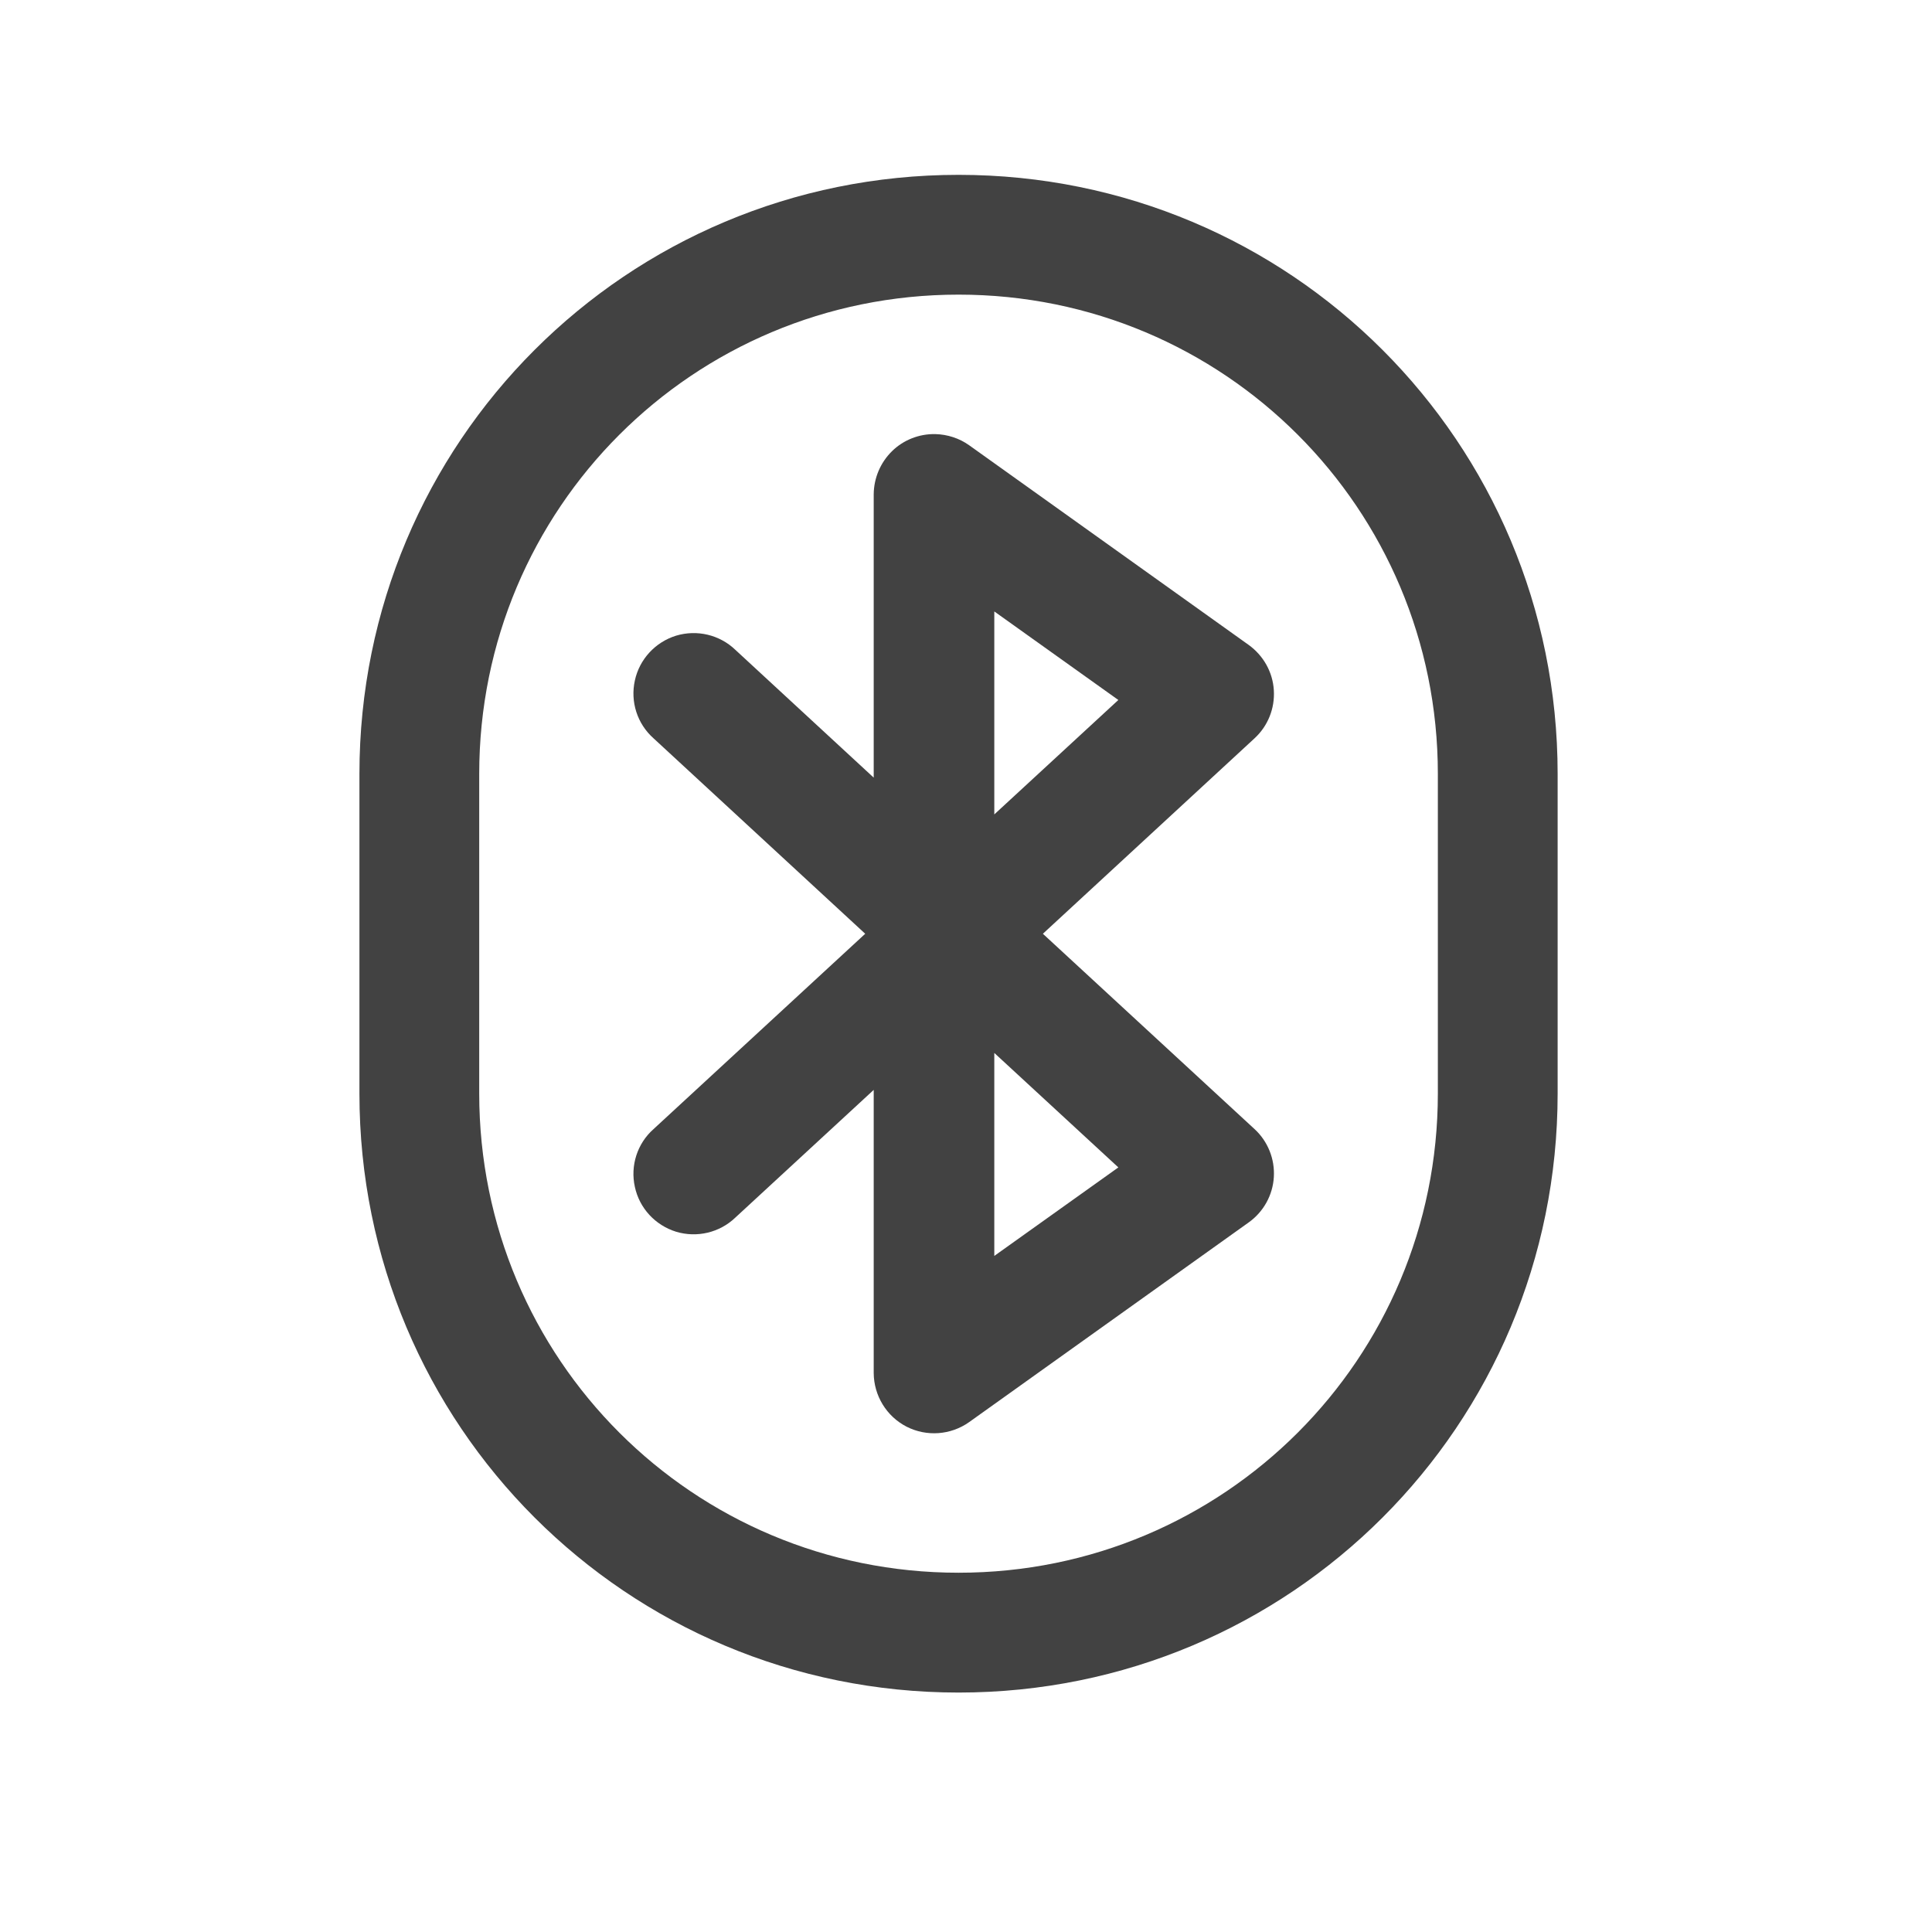
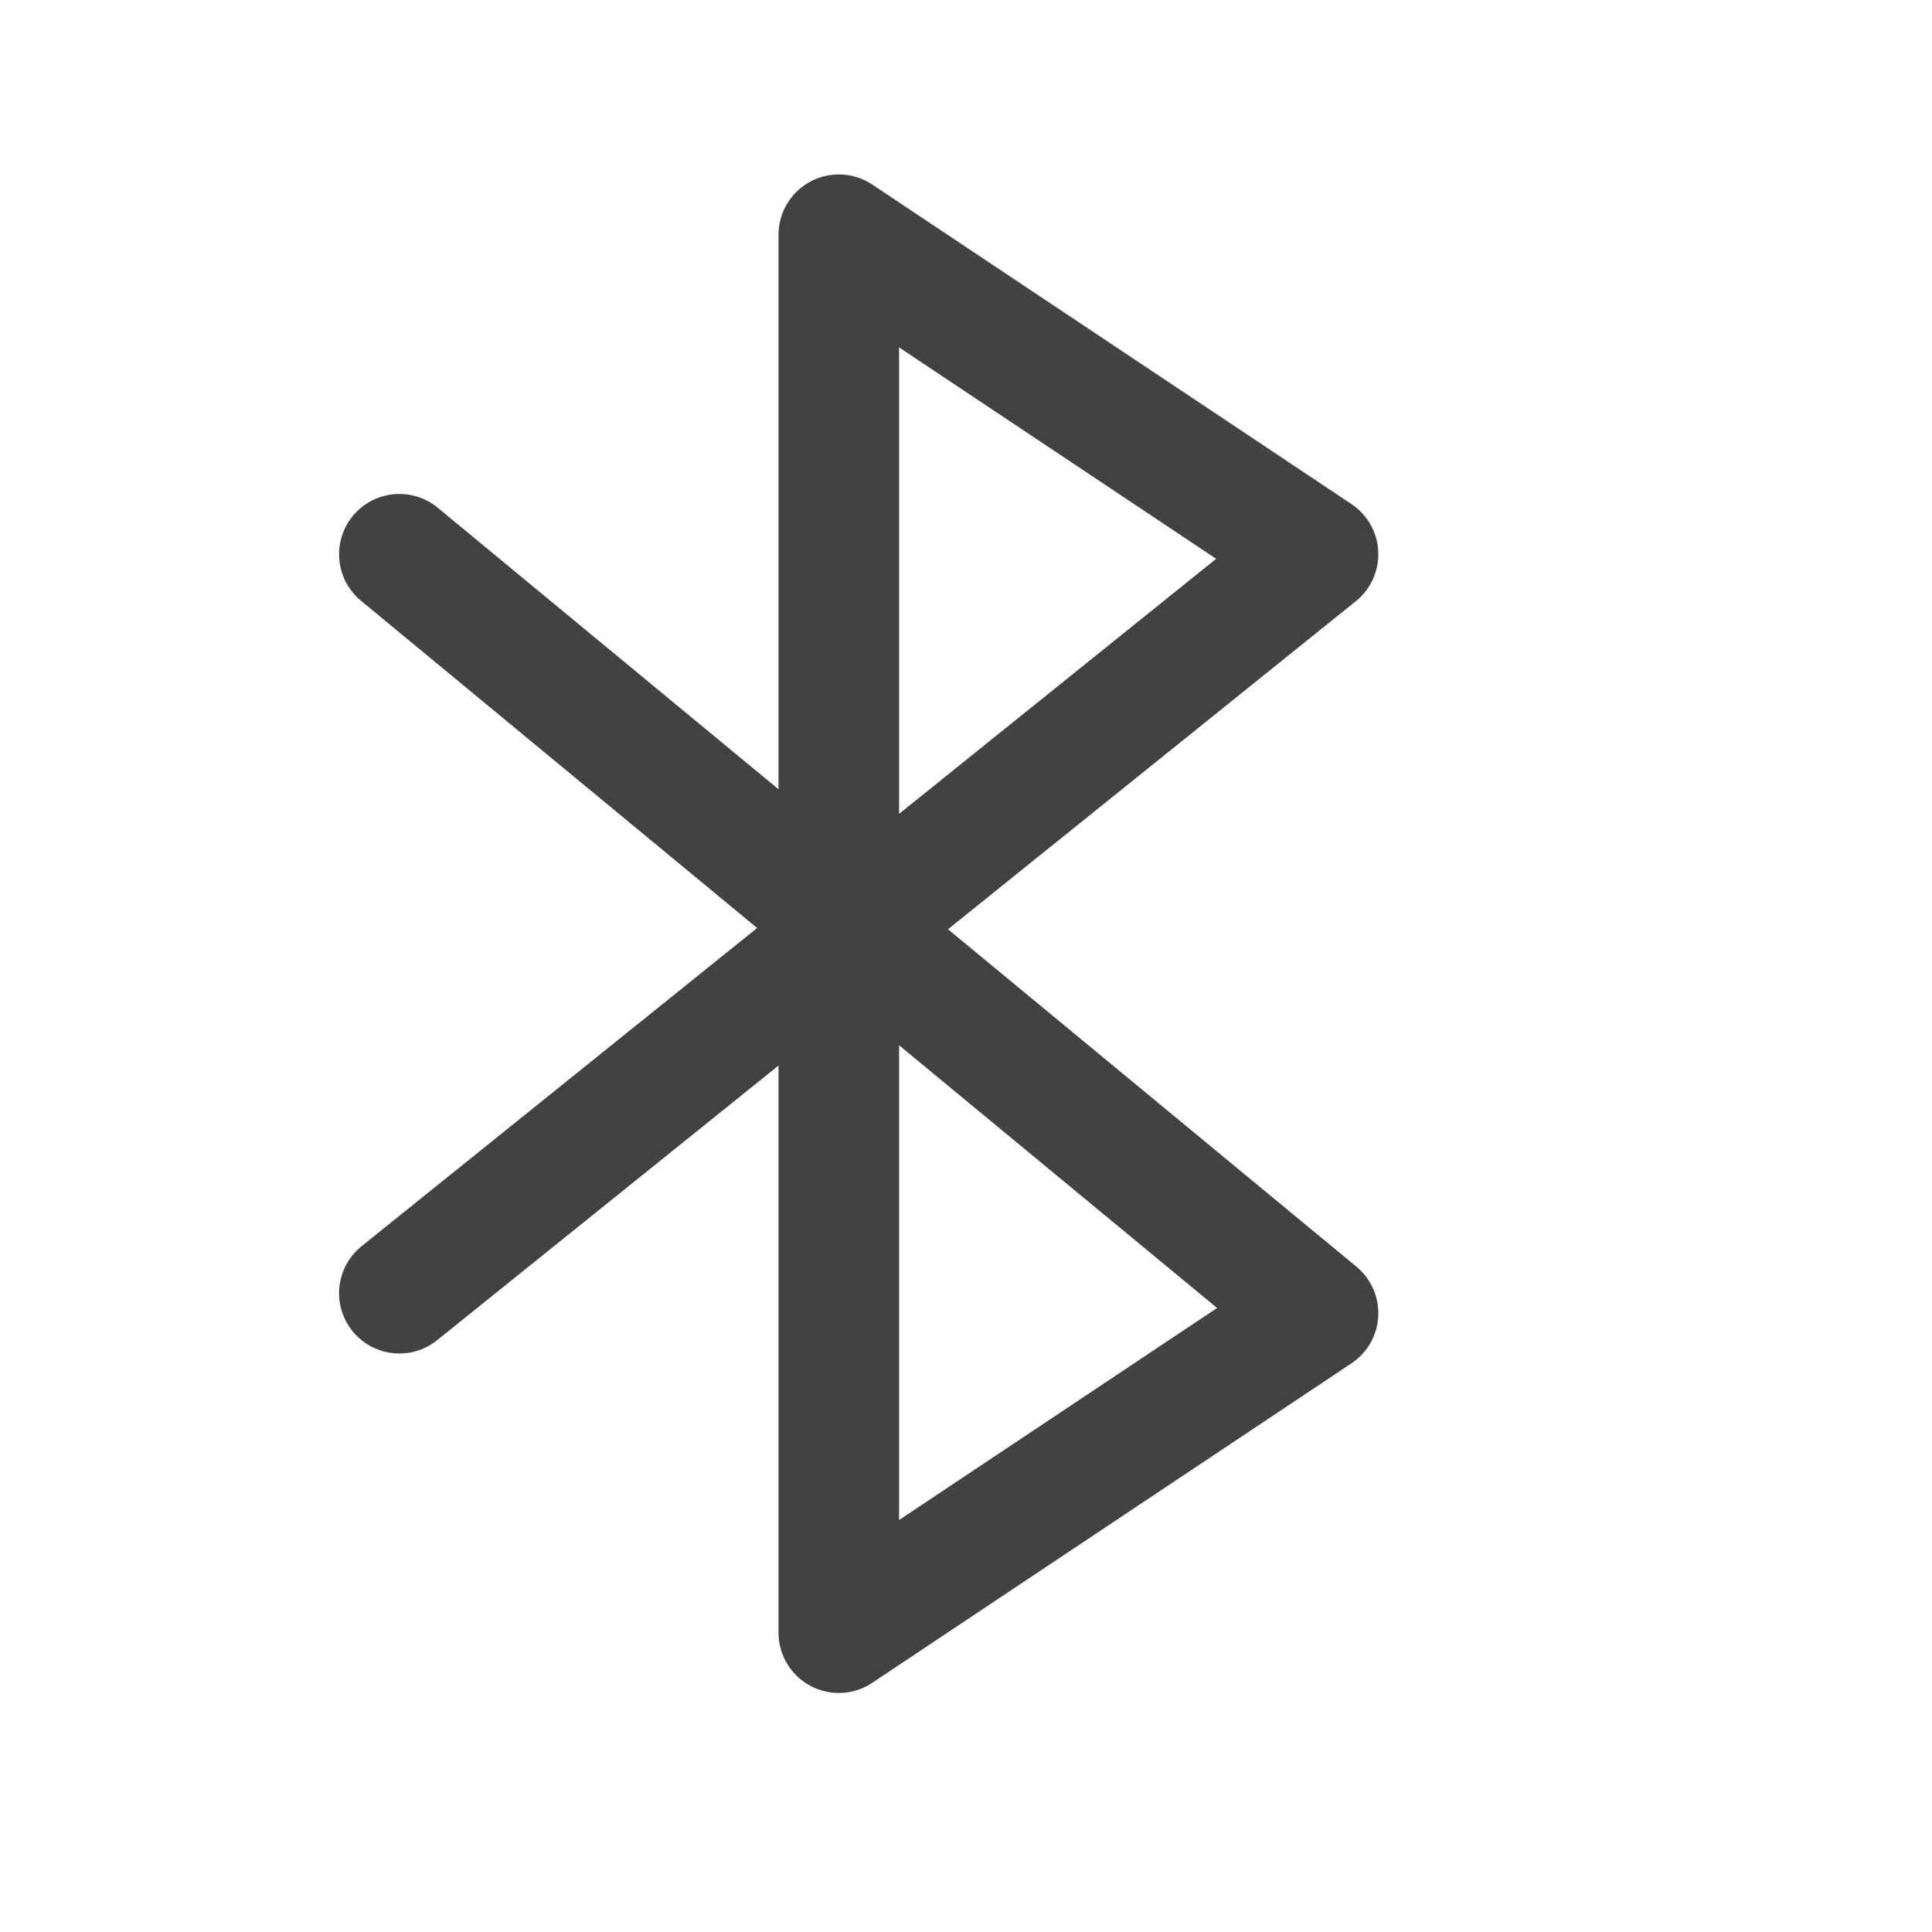
- <svg xmlns="http://www.w3.org/2000/svg" width="48px" height="48px" viewBox="0 0 48 48" version="1.1">
-   <g id="surface1">
-     <path style=" stroke:none;fill-rule:nonzero;fill:rgb(25.882%,25.882%,25.882%);fill-opacity:1;" d="M 23.816 4.344 C 15.57 4.344 8.93 10.984 8.93 19.227 L 8.93 27.168 C 8.93 35.414 15.57 42.051 23.816 42.051 C 32.062 42.051 38.699 35.414 38.699 27.168 L 38.699 19.227 C 38.699 10.984 32.062 4.344 23.816 4.344 Z M 23.816 7.32 C 30.41 7.32 35.723 12.633 35.723 19.227 L 35.723 27.168 C 35.723 33.762 30.41 39.074 23.816 39.074 C 17.219 39.074 11.906 33.762 11.906 27.168 L 11.906 19.227 C 11.906 12.633 17.219 7.32 23.816 7.32 Z M 23.816 7.32 " />
-     <path style=" stroke:none;fill-rule:nonzero;fill:rgb(25.882%,25.882%,25.882%);fill-opacity:1;" d="M 23.238 10.785 C 22.836 10.777 22.445 10.93 22.16 11.211 C 21.871 11.496 21.711 11.879 21.707 12.281 L 21.707 19.32 L 18.27 16.145 C 17.879 15.77 17.316 15.637 16.797 15.793 C 16.281 15.953 15.887 16.379 15.773 16.906 C 15.656 17.434 15.832 17.984 16.238 18.344 L 21.496 23.199 L 16.238 28.051 C 15.832 28.41 15.656 28.961 15.773 29.488 C 15.887 30.02 16.281 30.441 16.797 30.602 C 17.316 30.758 17.879 30.625 18.27 30.25 L 21.707 27.078 L 21.707 34.113 C 21.711 34.672 22.023 35.188 22.523 35.445 C 23.02 35.699 23.621 35.656 24.078 35.332 L 31.023 30.371 C 31.391 30.109 31.621 29.695 31.648 29.246 C 31.676 28.797 31.5 28.355 31.168 28.051 L 25.91 23.199 L 31.168 18.344 C 31.5 18.039 31.676 17.602 31.648 17.148 C 31.621 16.699 31.391 16.289 31.023 16.023 L 24.078 11.062 C 23.832 10.887 23.539 10.793 23.238 10.785 Z M 24.703 15.191 L 27.785 17.391 L 24.703 20.234 Z M 24.703 26.16 L 27.785 29.004 L 24.703 31.203 Z M 24.703 26.16 " />
-   </g>
+ <svg xmlns="http://www.w3.org/2000/svg" width="48" height="48">
+   <path d="M9.922 13.77l22.824 18.855-11.906 7.938V5.832l11.906 7.938L9.922 32.129" fill="none" stroke-width="2.996" stroke-linecap="round" stroke-linejoin="round" stroke="#424242" />
</svg>
